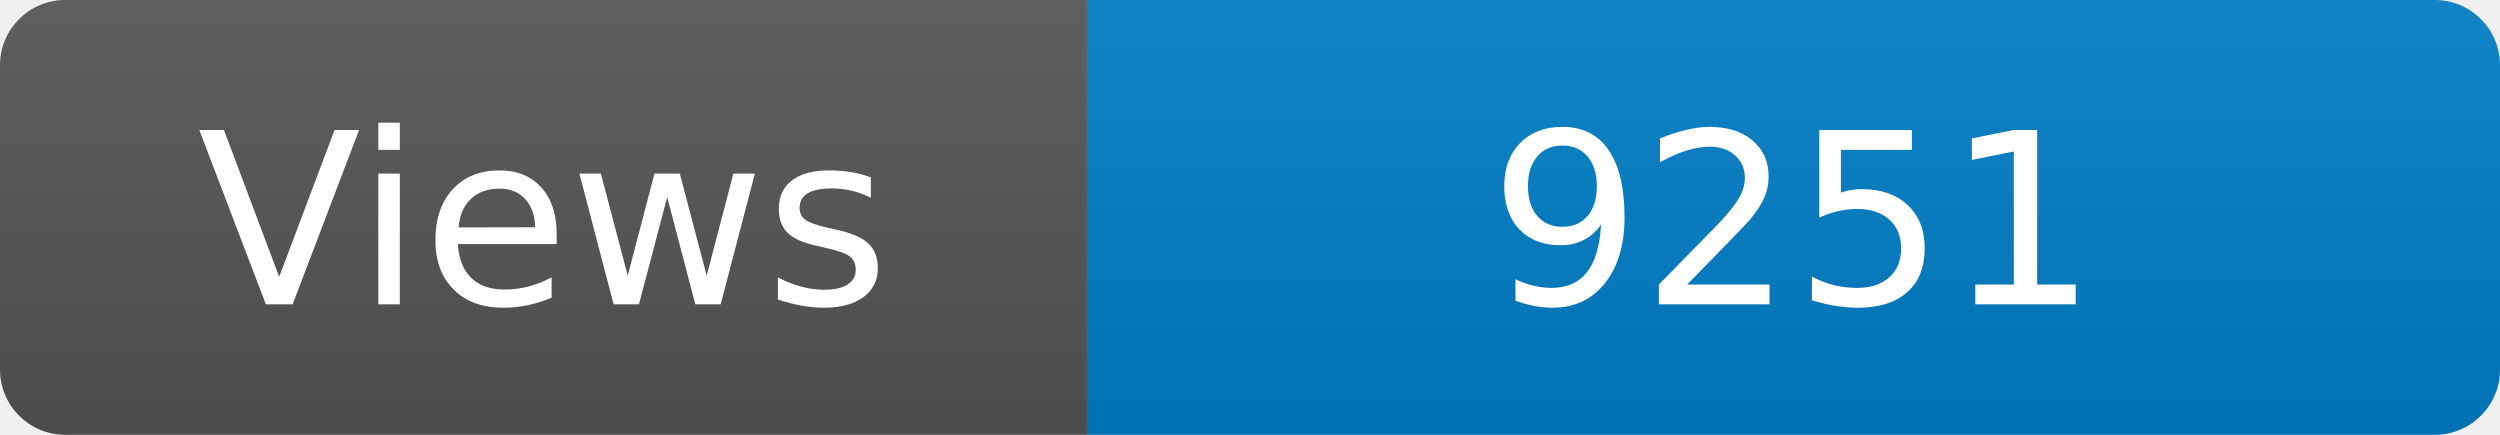
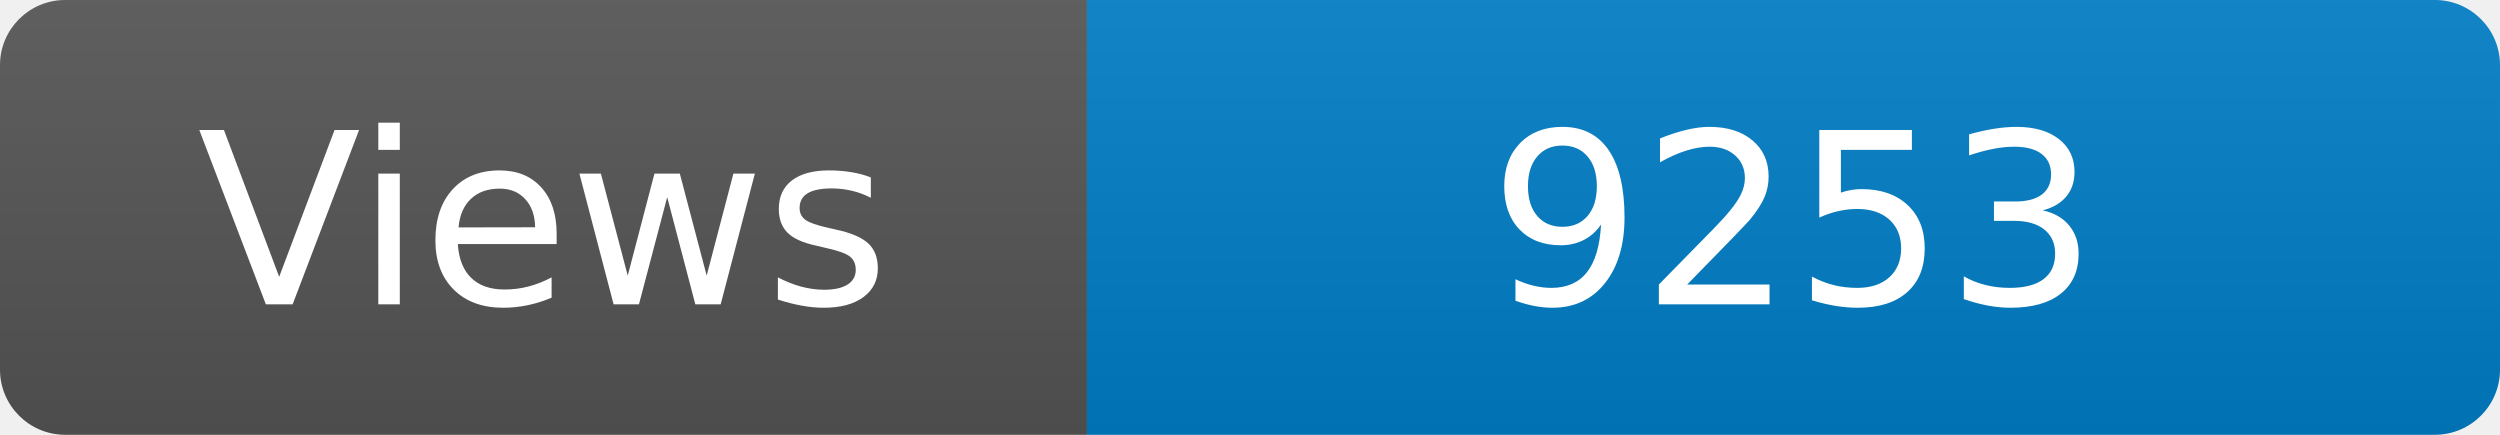
<svg xmlns="http://www.w3.org/2000/svg" width="115" height="20" role="img" aria-label="Maintained?: yes">
  <linearGradient id="s" x2="0" y2="100%">
    <stop offset="0" stop-color="#bbb" stop-opacity=".1" />
    <stop offset="1" stop-opacity=".1" />
  </linearGradient>
  <clipPath id="r">
    <rect width="115" height="20" rx="3" fill="#fff" />
  </clipPath>
  <g clip-path="url(#r)">
    <rect width="50" height="20" fill="#555" />
    <rect x="50" width="160" height="20" fill="#007ec6" />
    <rect width="115" height="20" fill="url(#s)" />
  </g>
  <g fill="#fff" text-anchor="middle" font-family="Verdana,Geneva,DejaVu Sans,sans-serif" font-size="110">
    <text x="250" y="140" transform="scale(.1)" fill="#fff">Views</text>
-     <text x="825" y="140" transform="scale(.1)" fill="#fff">9251</text>
+     <text x="825" y="140" transform="scale(.1)" fill="#fff">9253</text>
  </g>
</svg>
